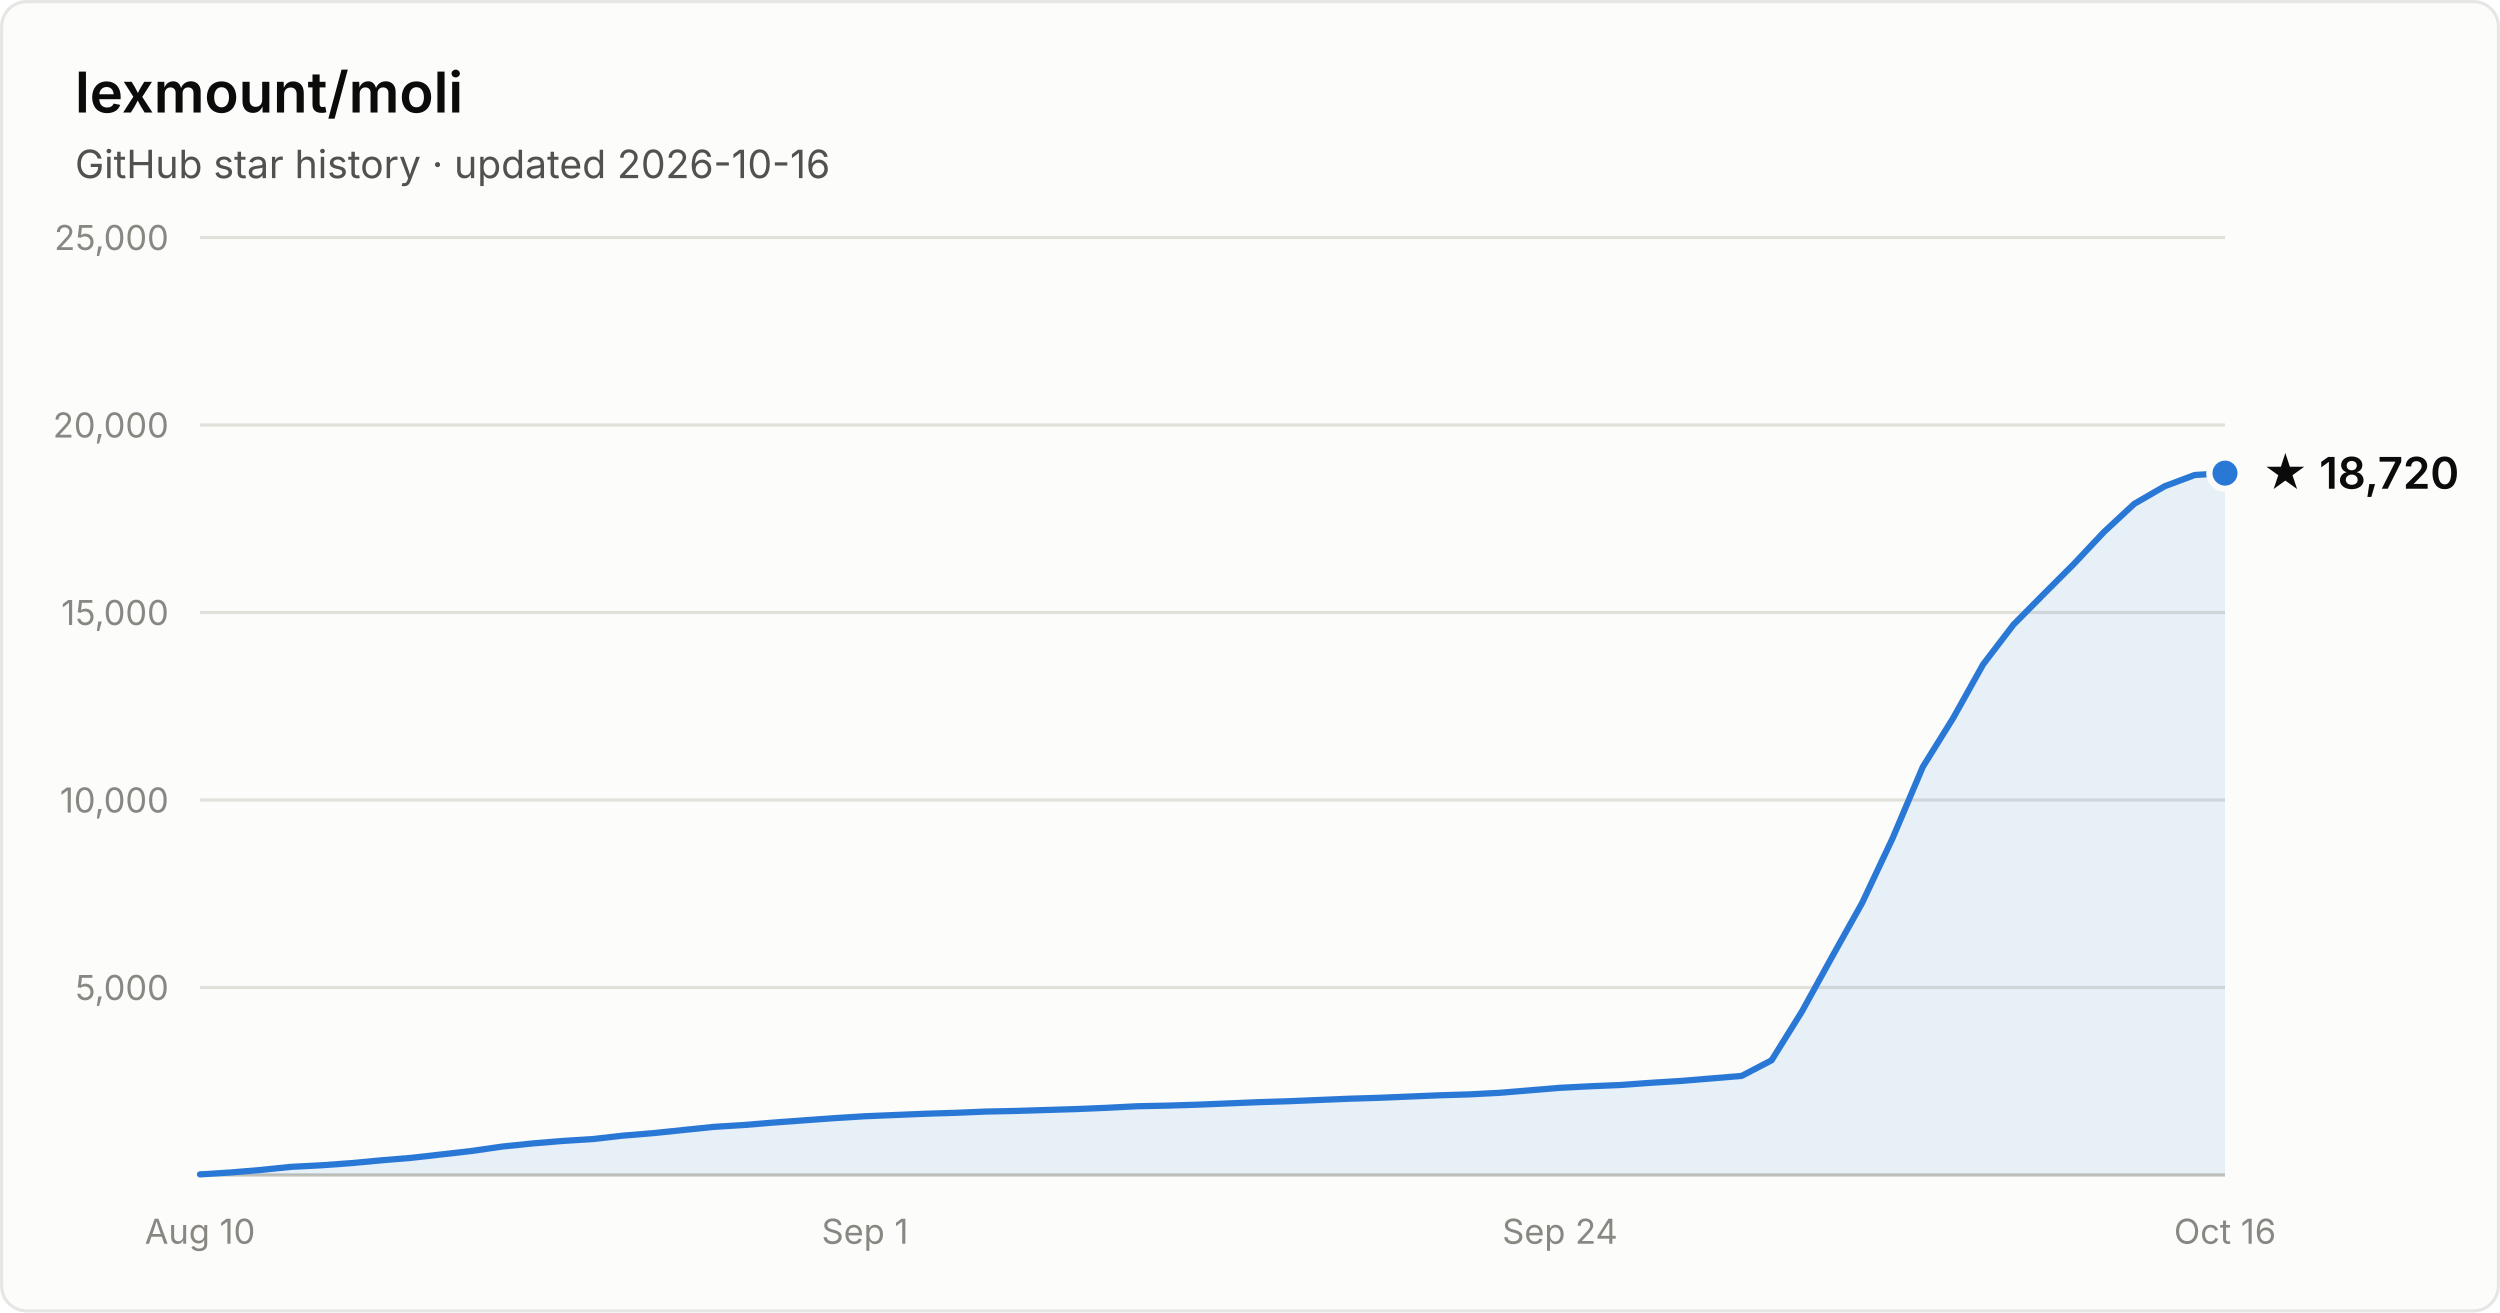
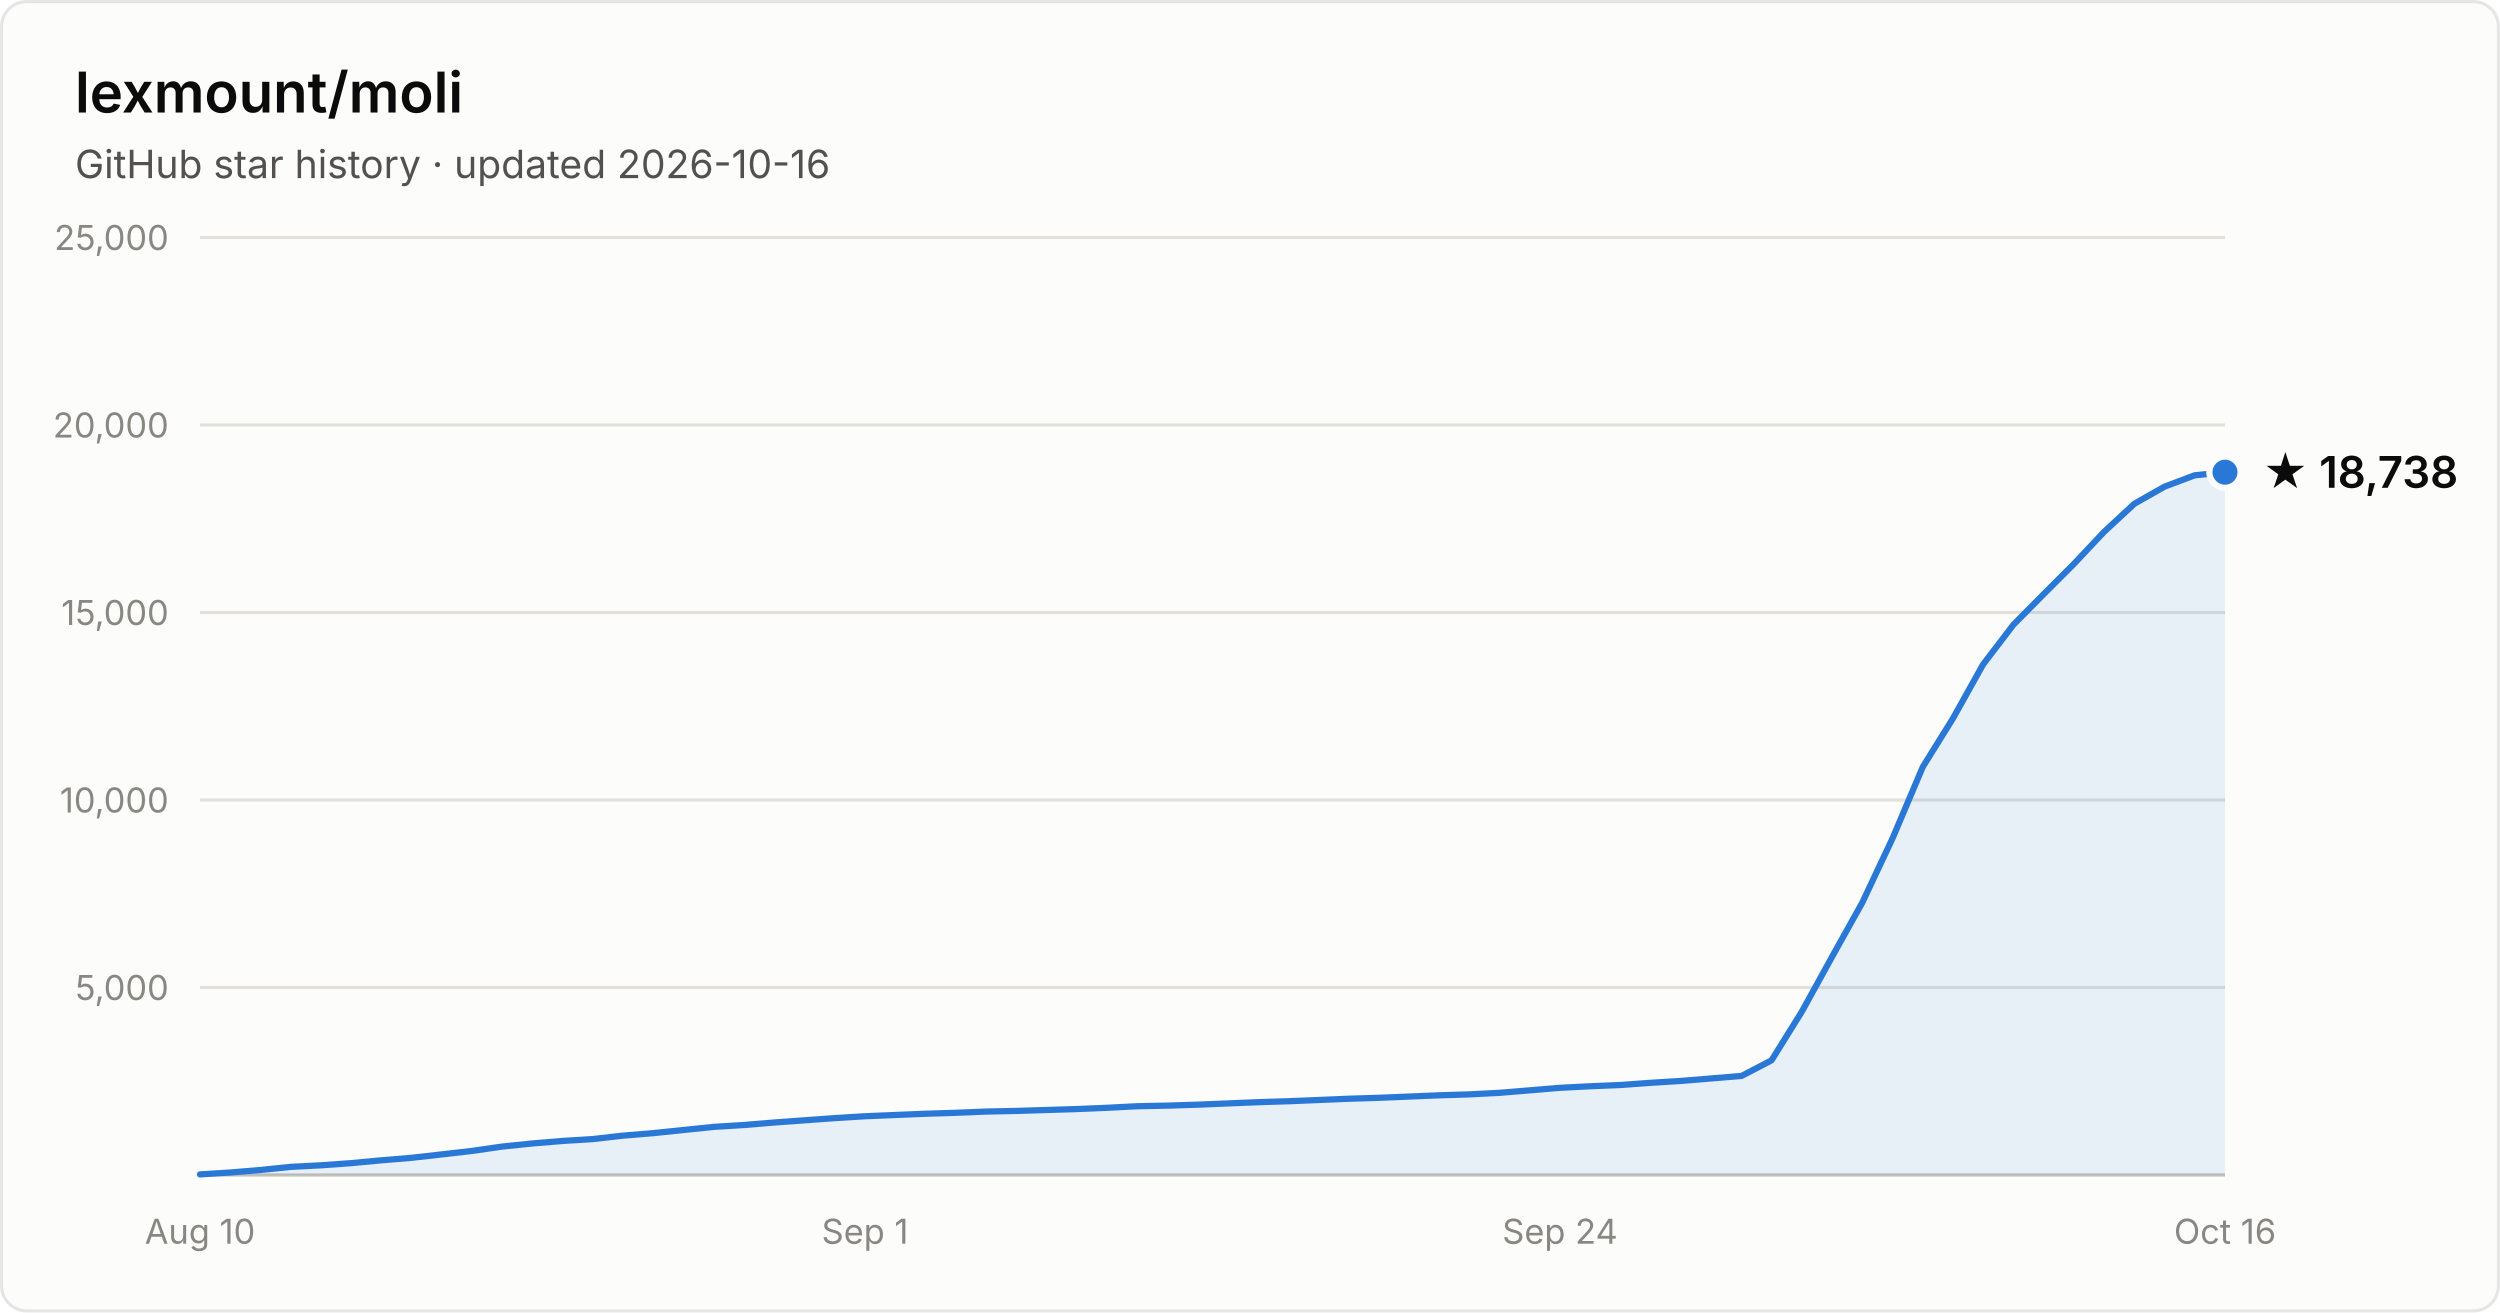
- <svg xmlns="http://www.w3.org/2000/svg" width="800" height="420" viewBox="0 0 800 420" font-family="system-ui, -apple-system, Segoe UI, sans-serif" role="img" aria-label="Star history of lexmount/moli: 18,720 stars as of 2026-10-16">
+ <svg xmlns="http://www.w3.org/2000/svg" width="800" height="420" viewBox="0 0 800 420" font-family="system-ui, -apple-system, Segoe UI, sans-serif" role="img" aria-label="Star history of lexmount/moli: 18,738 stars as of 2026-10-16">
  <rect x="0.5" y="0.5" width="799" height="419" rx="8" fill="#fcfcfb" stroke="rgba(11,11,11,0.10)" />
  <text x="24" y="36" fill="#0b0b0b" font-size="18" font-weight="600">lexmount/moli</text>
  <text x="24" y="57" fill="#52514e" font-size="12.5">GitHub star history · updated 2026-10-16</text>
  <line x1="64" y1="316.0" x2="712" y2="316.0" stroke="#e1e0d9" stroke-width="1" />
  <text x="54" y="320.0" text-anchor="end" fill="#898781" font-size="11" style="font-variant-numeric:tabular-nums">5,000</text>
  <line x1="64" y1="256.0" x2="712" y2="256.0" stroke="#e1e0d9" stroke-width="1" />
  <text x="54" y="260.0" text-anchor="end" fill="#898781" font-size="11" style="font-variant-numeric:tabular-nums">10,000</text>
  <line x1="64" y1="196.0" x2="712" y2="196.0" stroke="#e1e0d9" stroke-width="1" />
  <text x="54" y="200.0" text-anchor="end" fill="#898781" font-size="11" style="font-variant-numeric:tabular-nums">15,000</text>
  <line x1="64" y1="136.0" x2="712" y2="136.0" stroke="#e1e0d9" stroke-width="1" />
  <text x="54" y="140.0" text-anchor="end" fill="#898781" font-size="11" style="font-variant-numeric:tabular-nums">20,000</text>
  <line x1="64" y1="76.0" x2="712" y2="76.0" stroke="#e1e0d9" stroke-width="1" />
  <text x="54" y="80.0" text-anchor="end" fill="#898781" font-size="11" style="font-variant-numeric:tabular-nums">25,000</text>
  <line x1="64" y1="376" x2="712" y2="376" stroke="#c3c2b7" stroke-width="1" />
  <text x="64.0" y="398" text-anchor="middle" fill="#898781" font-size="11" style="font-variant-numeric:tabular-nums">Aug 10</text>
  <text x="276.8" y="398" text-anchor="middle" fill="#898781" font-size="11" style="font-variant-numeric:tabular-nums">Sep 1</text>
  <text x="499.2" y="398" text-anchor="middle" fill="#898781" font-size="11" style="font-variant-numeric:tabular-nums">Sep 24</text>
  <text x="712.0" y="398" text-anchor="middle" fill="#898781" font-size="11" style="font-variant-numeric:tabular-nums">Oct 16</text>
-   <path d="M64.0 375.8 L73.7 375.2 L83.3 374.4 L93.0 373.4 L102.7 372.9 L112.4 372.2 L122.0 371.3 L131.7 370.5 L141.4 369.4 L151.0 368.3 L160.7 366.9 L170.4 365.9 L180.1 365.1 L189.7 364.5 L199.4 363.4 L209.1 362.6 L218.7 361.6 L228.4 360.6 L238.1 360.0 L247.8 359.2 L257.4 358.5 L267.1 357.8 L276.8 357.2 L286.4 356.8 L296.1 356.4 L305.8 356.1 L315.5 355.7 L325.1 355.5 L334.8 355.2 L344.5 354.9 L354.1 354.5 L363.8 354.0 L373.5 353.8 L383.2 353.5 L392.8 353.1 L402.5 352.7 L412.2 352.4 L421.9 352.0 L431.5 351.6 L441.2 351.3 L450.9 350.9 L460.5 350.5 L470.2 350.2 L479.9 349.7 L489.6 348.9 L499.2 348.1 L508.9 347.6 L518.6 347.2 L528.2 346.5 L537.9 345.9 L547.6 345.1 L557.3 344.3 L566.9 339.3 L576.6 323.7 L586.3 306.1 L595.9 288.9 L605.6 268.3 L615.3 245.4 L625.0 229.8 L634.6 212.6 L644.3 199.9 L654.0 190.1 L663.6 180.5 L673.3 170.2 L683.0 161.2 L692.7 155.6 L702.3 152.0 L712.0 151.4 L712.0 376 L64.0 376 Z" fill="#2a78d6" fill-opacity="0.1" />
-   <path d="M64.0 375.8 L73.7 375.2 L83.3 374.4 L93.0 373.4 L102.7 372.9 L112.4 372.2 L122.0 371.3 L131.7 370.5 L141.4 369.4 L151.0 368.3 L160.7 366.9 L170.4 365.9 L180.1 365.1 L189.7 364.5 L199.4 363.4 L209.1 362.6 L218.7 361.6 L228.4 360.6 L238.1 360.0 L247.8 359.2 L257.4 358.5 L267.1 357.8 L276.8 357.2 L286.4 356.8 L296.1 356.4 L305.8 356.1 L315.5 355.7 L325.1 355.5 L334.8 355.2 L344.5 354.9 L354.1 354.5 L363.8 354.0 L373.5 353.8 L383.2 353.5 L392.8 353.1 L402.5 352.7 L412.2 352.4 L421.9 352.0 L431.5 351.6 L441.2 351.3 L450.9 350.9 L460.5 350.5 L470.2 350.2 L479.9 349.7 L489.6 348.9 L499.2 348.1 L508.9 347.6 L518.6 347.2 L528.2 346.5 L537.9 345.9 L547.6 345.1 L557.3 344.3 L566.9 339.3 L576.6 323.7 L586.3 306.1 L595.9 288.9 L605.6 268.3 L615.3 245.4 L625.0 229.8 L634.6 212.6 L644.3 199.9 L654.0 190.1 L663.6 180.5 L673.3 170.2 L683.0 161.2 L692.7 155.6 L702.3 152.0 L712.0 151.4" fill="none" stroke="#2a78d6" stroke-width="2" stroke-linejoin="round" stroke-linecap="round" />
-   <circle cx="712.0" cy="151.4" r="5" fill="#2a78d6" stroke="#fcfcfb" stroke-width="2" />
-   <text x="724.0" y="156.4" fill="#0b0b0b" font-size="14" font-weight="600">★ 18,720</text>
+   <path d="M64.0 375.8 L73.7 375.2 L83.3 374.4 L93.0 373.4 L102.7 372.9 L112.4 372.2 L122.0 371.3 L131.7 370.5 L141.4 369.4 L151.0 368.3 L160.7 366.9 L170.4 365.9 L180.1 365.1 L189.7 364.5 L199.4 363.4 L209.1 362.6 L218.7 361.6 L228.4 360.6 L238.1 360.0 L247.8 359.2 L257.4 358.5 L267.1 357.8 L276.8 357.2 L286.4 356.8 L296.1 356.4 L305.8 356.1 L315.5 355.7 L325.1 355.5 L334.8 355.2 L344.5 354.9 L354.1 354.5 L363.8 354.0 L373.5 353.8 L383.2 353.5 L392.8 353.1 L402.5 352.7 L412.2 352.4 L421.9 352.0 L431.5 351.6 L441.2 351.3 L450.9 350.9 L460.5 350.5 L470.2 350.2 L479.9 349.7 L489.6 348.9 L499.2 348.1 L508.9 347.6 L518.6 347.2 L528.2 346.5 L537.9 345.9 L547.6 345.1 L557.3 344.3 L566.9 339.3 L576.6 323.7 L586.3 306.1 L595.9 288.9 L605.6 268.3 L615.3 245.4 L625.0 229.8 L634.6 212.6 L644.3 199.9 L654.0 190.1 L663.6 180.5 L673.3 170.2 L683.0 161.2 L692.7 155.7 L702.3 152.1 L712.0 151.1 L712.0 376 L64.0 376 Z" fill="#2a78d6" fill-opacity="0.1" />
+   <path d="M64.0 375.8 L73.7 375.2 L83.3 374.4 L93.0 373.4 L102.7 372.9 L112.4 372.2 L122.0 371.3 L131.7 370.5 L141.4 369.4 L151.0 368.3 L160.7 366.9 L170.4 365.9 L180.1 365.1 L189.7 364.5 L199.4 363.4 L209.1 362.6 L218.7 361.6 L228.4 360.6 L238.1 360.0 L247.8 359.2 L257.4 358.5 L267.1 357.8 L276.8 357.2 L286.4 356.8 L296.1 356.4 L305.8 356.1 L315.5 355.7 L325.1 355.5 L334.8 355.2 L344.5 354.9 L354.1 354.5 L363.8 354.0 L373.5 353.8 L383.2 353.5 L392.8 353.1 L402.5 352.7 L412.2 352.4 L421.9 352.0 L431.5 351.6 L441.2 351.3 L450.9 350.9 L460.5 350.5 L470.2 350.2 L479.9 349.7 L489.6 348.9 L499.2 348.1 L508.9 347.6 L518.6 347.2 L528.2 346.5 L537.9 345.9 L547.6 345.1 L557.3 344.3 L566.9 339.3 L576.6 323.7 L586.3 306.1 L595.9 288.9 L605.6 268.3 L615.3 245.4 L625.0 229.8 L634.6 212.6 L644.3 199.9 L654.0 190.1 L663.6 180.5 L673.3 170.2 L683.0 161.2 L692.7 155.7 L702.3 152.1 L712.0 151.1" fill="none" stroke="#2a78d6" stroke-width="2" stroke-linejoin="round" stroke-linecap="round" />
+   <circle cx="712.0" cy="151.1" r="5" fill="#2a78d6" stroke="#fcfcfb" stroke-width="2" />
+   <text x="724.0" y="156.1" fill="#0b0b0b" font-size="14" font-weight="600">★ 18,738</text>
</svg>
